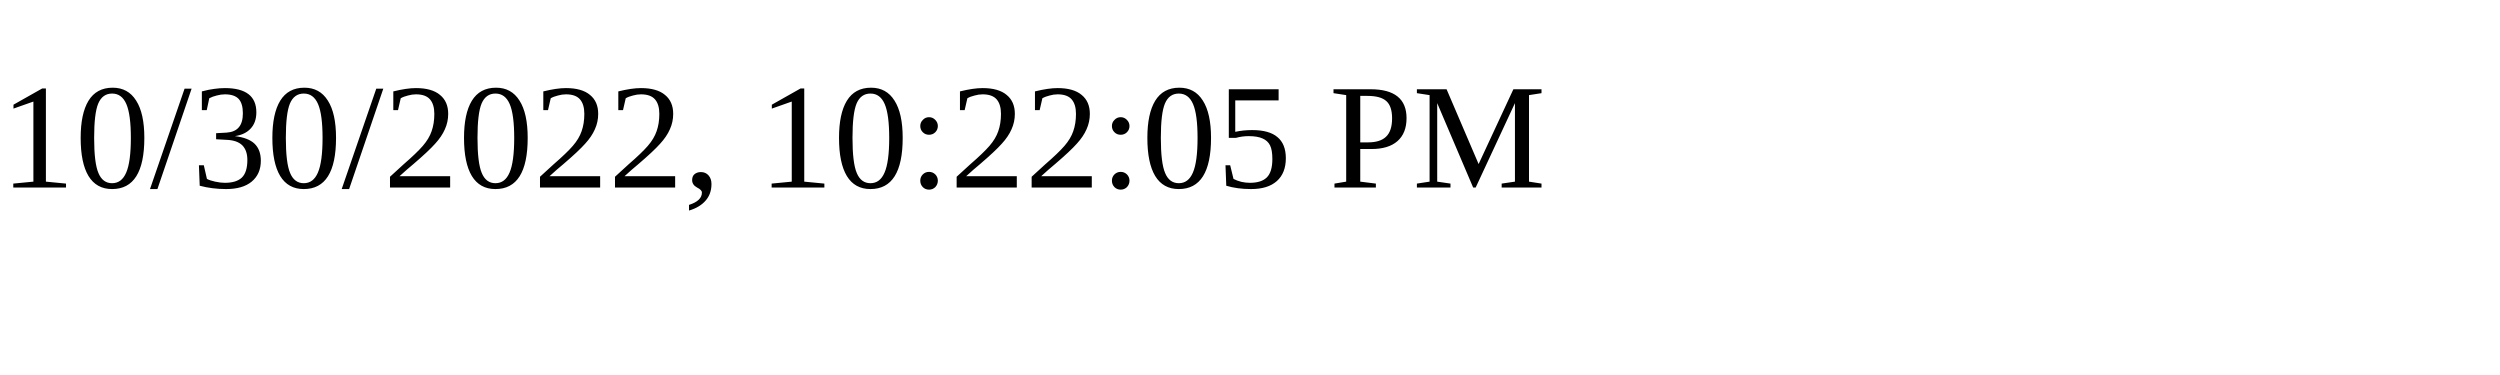
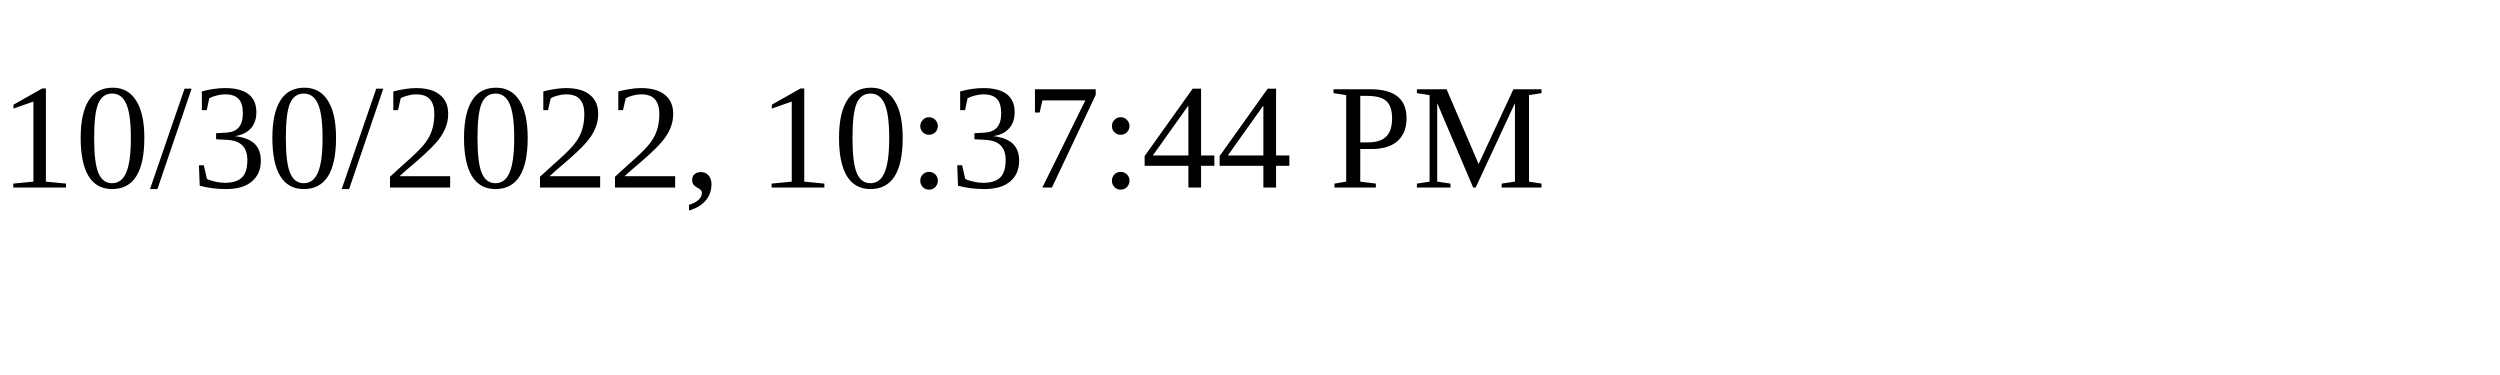
<svg xmlns="http://www.w3.org/2000/svg" height="30" width="200">
-   <text x="0" y="15">10/30/2022, 10:22:05 PM</text>
+   <text x="0" y="15">10/30/2022, 10:37:44 PM</text>
</svg>
